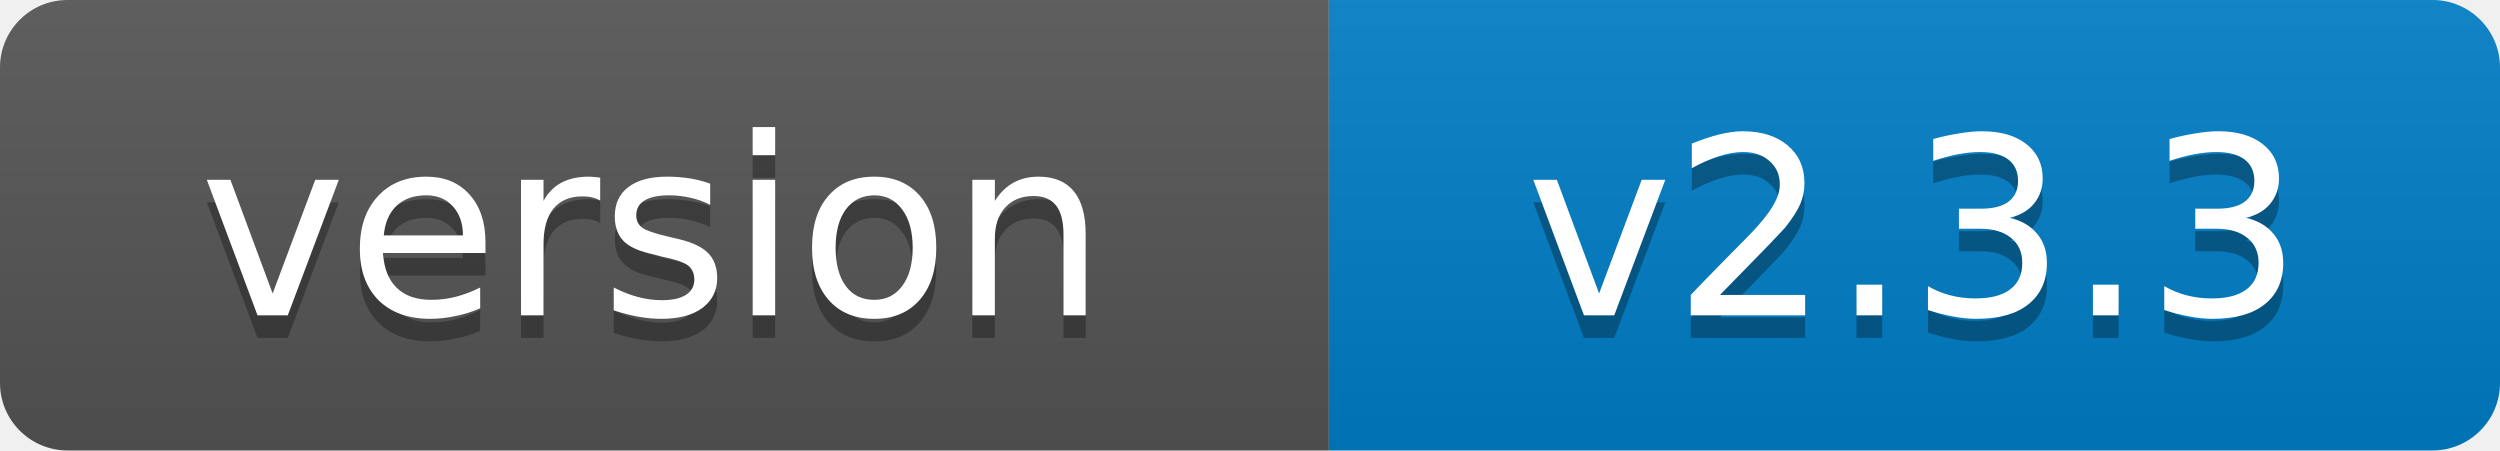
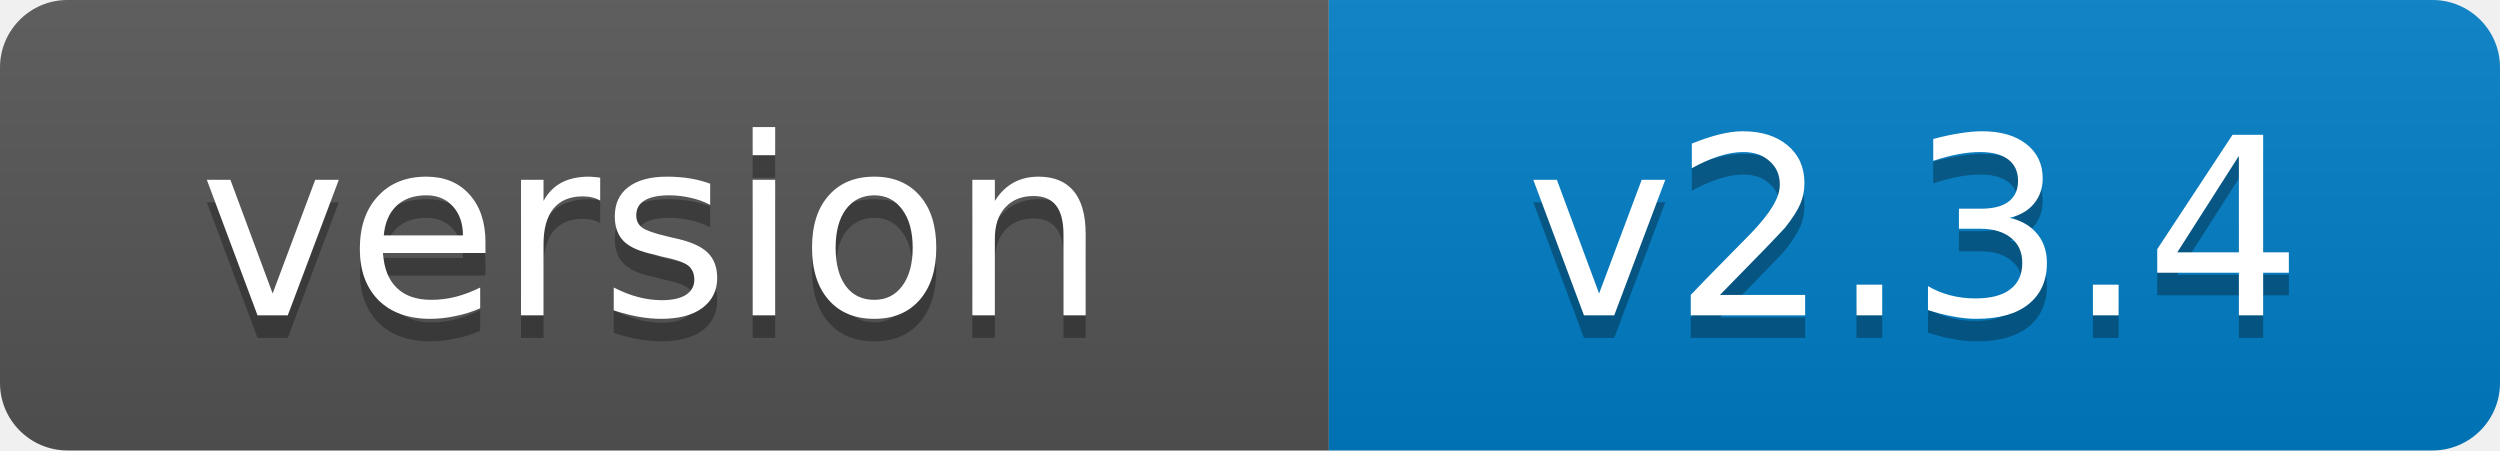
- <svg xmlns="http://www.w3.org/2000/svg" width="111" height="20" role="img" aria-label="version: v2.3.3">
+ <svg xmlns="http://www.w3.org/2000/svg" width="111" height="20" role="img" aria-label="version: v2.3.4">
  <linearGradient id="s" x2="0" y2="100%">
    <stop offset="0" stop-color="#bbb" stop-opacity=".1" />
    <stop offset="1" stop-opacity=".1" />
  </linearGradient>
  <clipPath id="r">
    <rect width="111" height="20" rx="3" fill="#fff" />
  </clipPath>
  <g clip-path="url(#r)">
    <rect width="59" height="20" fill="#555" />
    <rect x="59" width="52" height="20" fill="#007ec6" />
    <rect width="111" height="20" fill="url(#s)" />
  </g>
  <g fill="#fff" text-anchor="middle" font-family="Verdana,Geneva,DejaVu Sans,sans-serif" font-size="11">
    <text x="29" y="15" fill="#010101" fill-opacity=".3">version</text>
    <text x="29" y="14">version</text>
-     <text x="85" y="15" fill="#010101" fill-opacity=".3">v2.3.3</text>
-     <text x="85" y="14">v2.3.3</text>
+     <text x="85" y="15" fill="#010101" fill-opacity=".3">v2.3.4</text>
+     <text x="85" y="14">v2.3.4</text>
  </g>
</svg>
